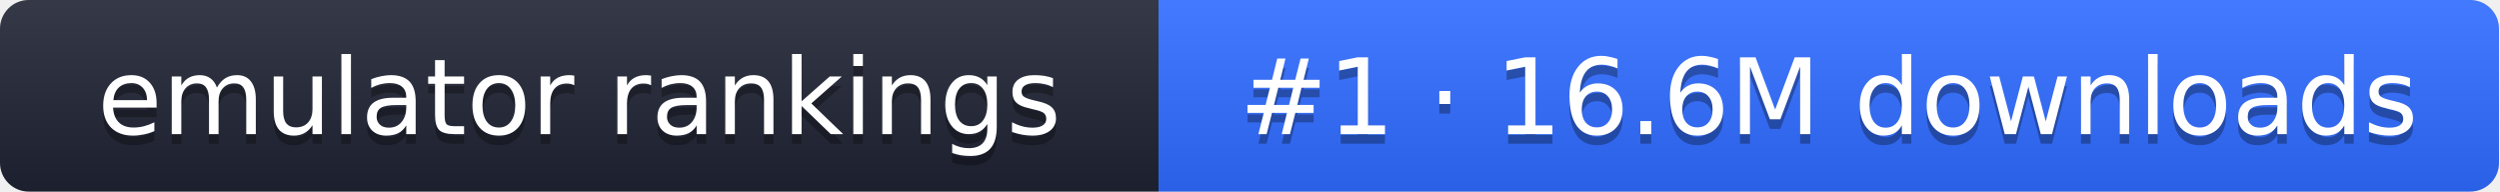
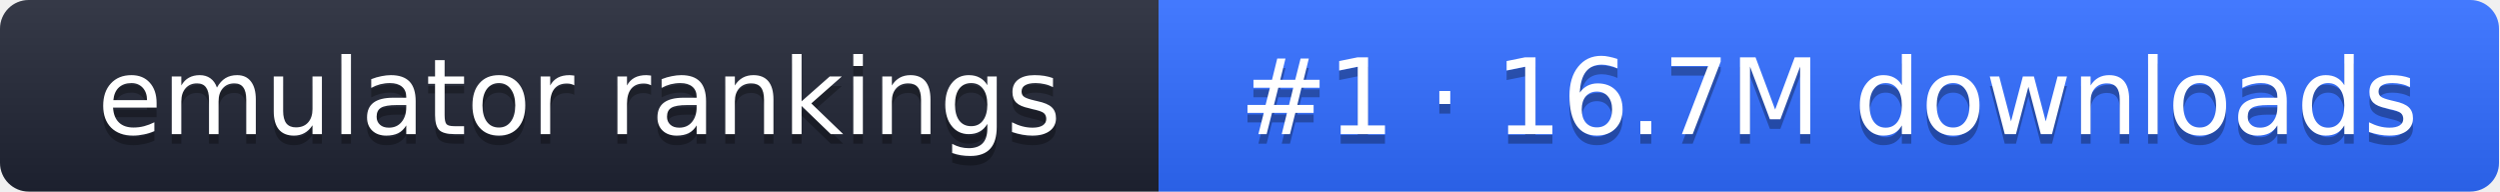
- <svg xmlns="http://www.w3.org/2000/svg" width="261" height="20" role="img" aria-label="emulator rankings: #1 · 16.6M downloads">
+ <svg xmlns="http://www.w3.org/2000/svg" width="261" height="20" role="img" aria-label="emulator rankings: #1 · 16.7M downloads">
  <linearGradient id="g" x2="0" y2="100%">
    <stop offset="0" stop-color="#fff" stop-opacity=".1" />
    <stop offset="1" stop-opacity=".1" />
  </linearGradient>
  <clipPath id="r">
    <rect width="261" height="20" rx="3" fill="#fff" />
  </clipPath>
  <g clip-path="url(#r)">
    <rect width="121" height="20" fill="#1f2433" />
    <rect x="121" width="140" height="20" fill="#2f6bff" />
    <rect width="261" height="20" fill="url(#g)" />
  </g>
  <g fill="#fff" text-anchor="middle" font-family="Verdana,DejaVu Sans,sans-serif" font-size="11">
    <text x="60.5" y="15" fill="#010101" fill-opacity=".3">emulator rankings</text>
    <text x="60.5" y="14">emulator rankings</text>
-     <text x="191" y="15" fill="#010101" fill-opacity=".3">#1 · 16.6M downloads</text>
-     <text x="191" y="14">#1 · 16.6M downloads</text>
+     <text x="191" y="15" fill="#010101" fill-opacity=".3">#1 · 16.7M downloads</text>
+     <text x="191" y="14">#1 · 16.7M downloads</text>
  </g>
</svg>
